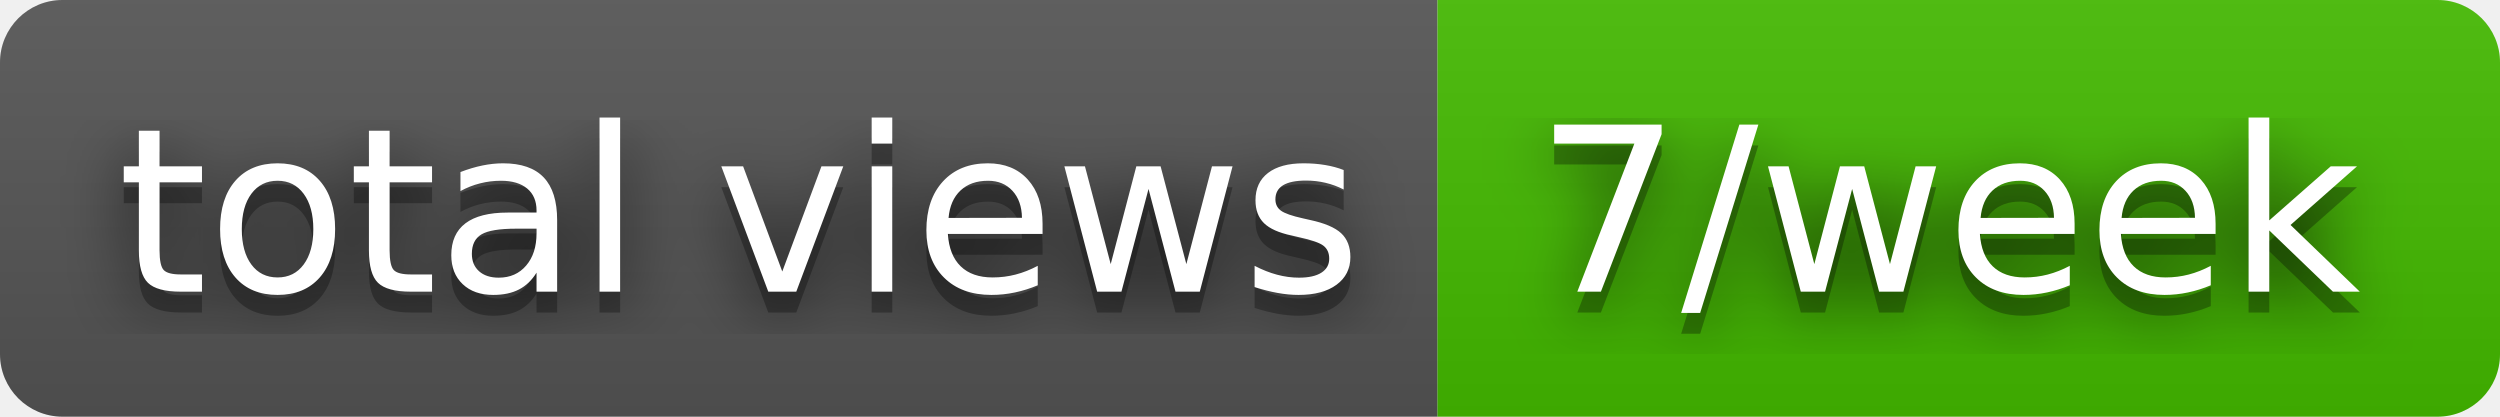
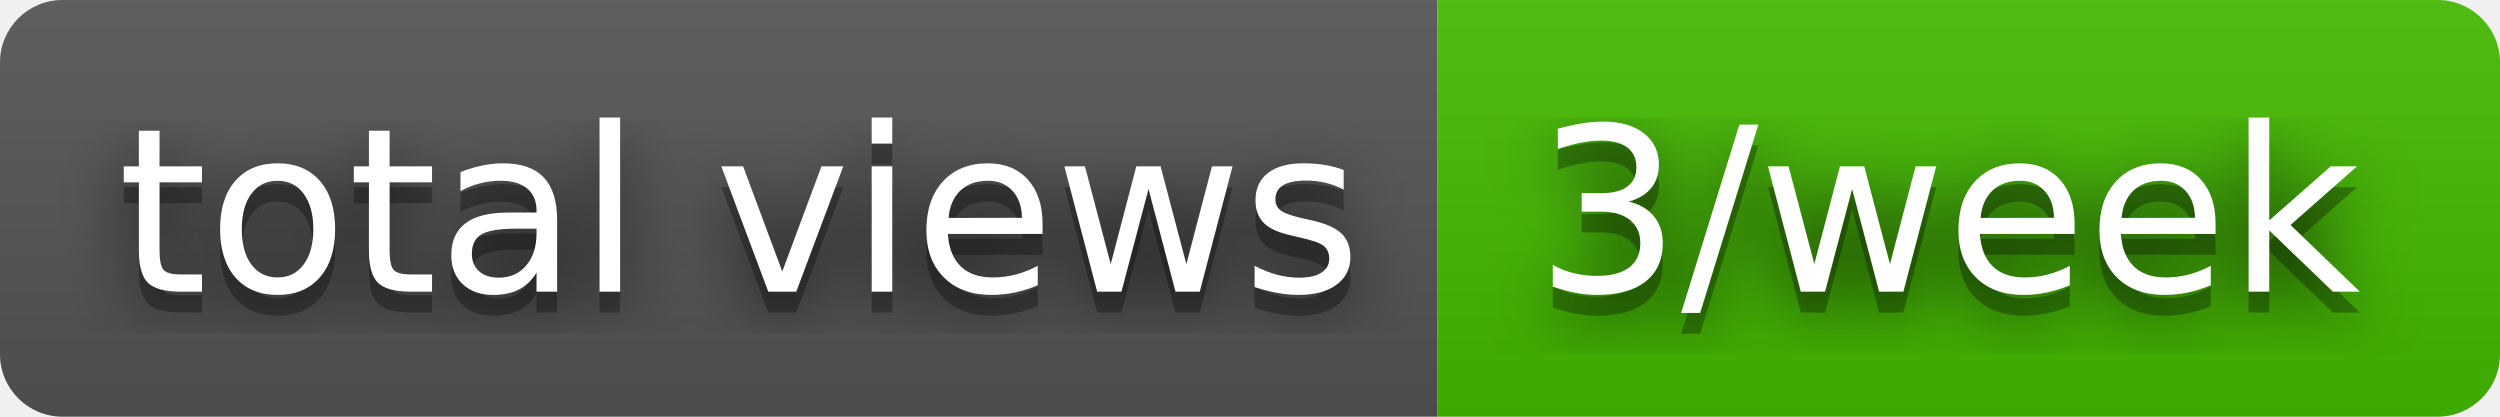
- <svg xmlns="http://www.w3.org/2000/svg" width="120" height="20" role="img" aria-label="total views: 7/week">
+ <svg xmlns="http://www.w3.org/2000/svg" width="120" height="20" role="img" aria-label="total views: 3/week">
  <filter id="blur">
    <feGaussianBlur stdDeviation="16" />
  </filter>
  <linearGradient id="s" x2="0" y2="100%">
    <stop offset="0" stop-color="#bbb" stop-opacity=".1" />
    <stop offset="1" stop-opacity=".1" />
  </linearGradient>
  <clipPath id="r">
    <rect width="120" height="20" rx="3" />
  </clipPath>
  <g clip-path="url(#r)">
    <rect width="69" height="20" fill="#555" />
    <rect x="69" width="51" height="20" fill="#4b0" />
    <rect width="120" height="20" fill="url(#s)" />
  </g>
  <g fill="#fff" text-anchor="middle" font-family="Verdana,Geneva,DejaVu Sans,sans-serif" text-rendering="geometricPrecision" font-size="110">
    <g transform="scale(.1)">
      <g aria-hidden="true" fill="#010101">
        <text x="355" y="150" fill-opacity=".8" filter="url(#blur)" textLength="590">total views</text>
        <text x="355" y="150" fill-opacity=".3" textLength="590">total views</text>
      </g>
      <text x="355" y="140" textLength="590">total views</text>
    </g>
    <g transform="scale(.1)">
      <g aria-hidden="true" fill="#010101">
-         <text x="935" y="150" fill-opacity=".8" filter="url(#blur)" textLength="410">7/week</text>
-         <text x="935" y="150" fill-opacity=".3" textLength="410">7/week</text>
+         <text x="935" y="150" fill-opacity=".8" filter="url(#blur)" textLength="410">3/week</text>
+         <text x="935" y="150" fill-opacity=".3" textLength="410">3/week</text>
      </g>
-       <text x="935" y="140" textLength="410">7/week</text>
+       <text x="935" y="140" textLength="410">3/week</text>
    </g>
  </g>
</svg>
